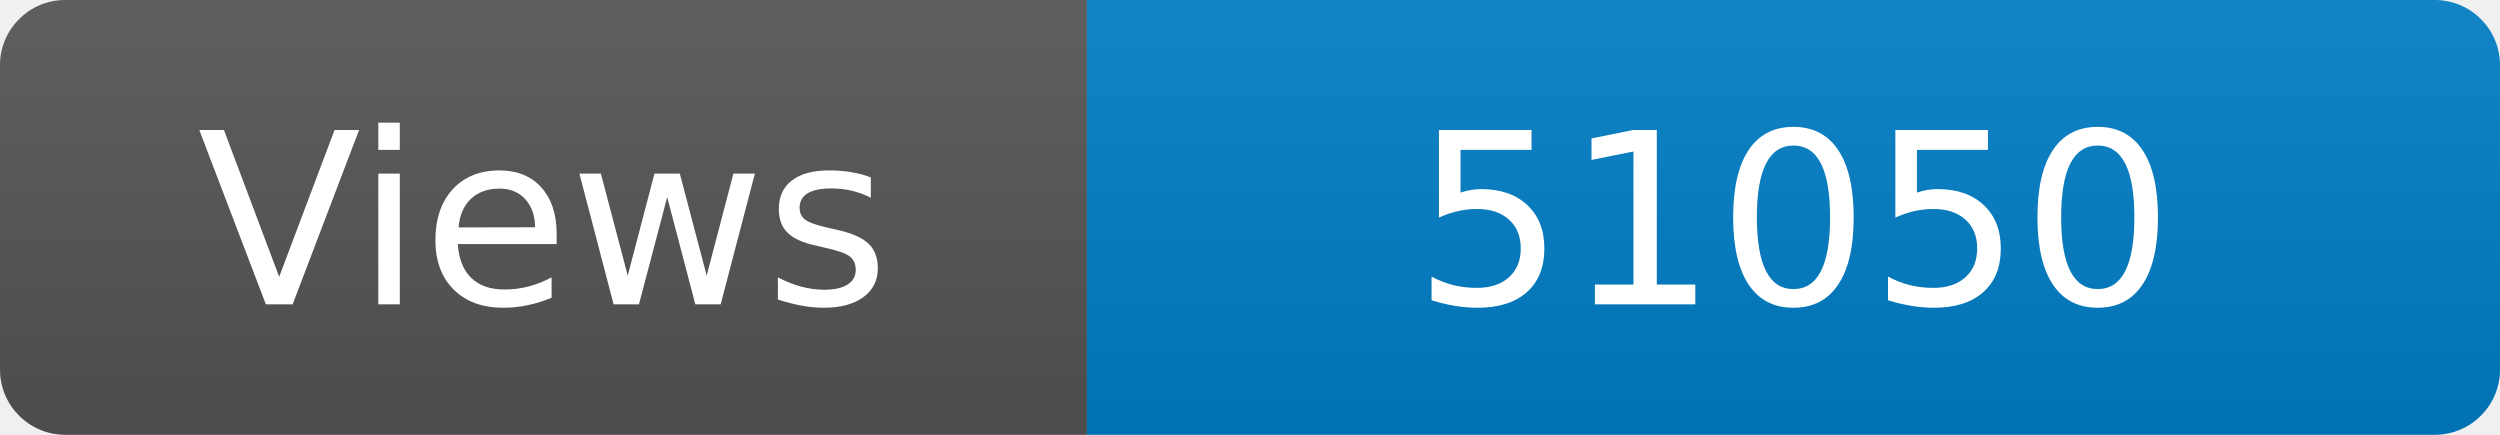
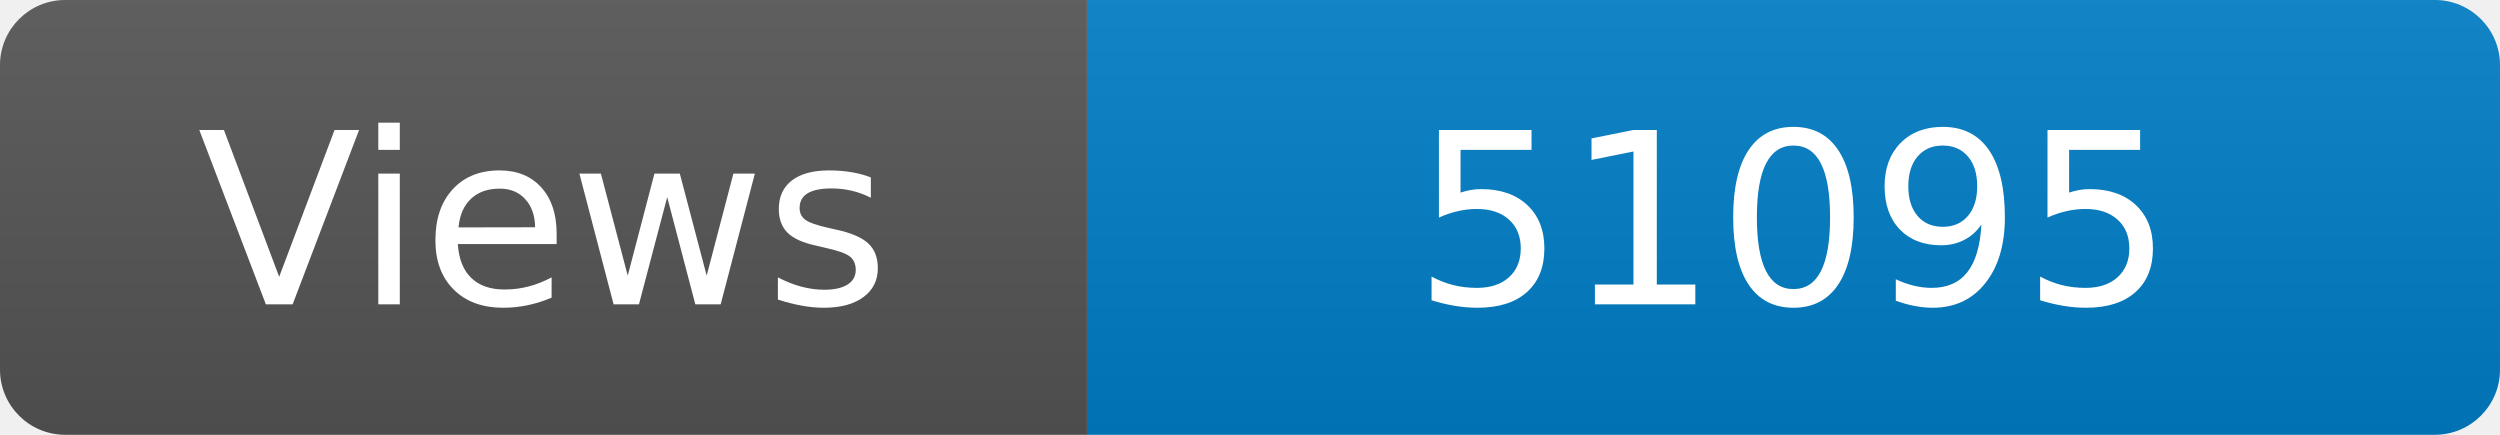
<svg xmlns="http://www.w3.org/2000/svg" width="115" height="20" role="img" aria-label="Maintained?: yes">
  <linearGradient id="s" x2="0" y2="100%">
    <stop offset="0" stop-color="#bbb" stop-opacity=".1" />
    <stop offset="1" stop-opacity=".1" />
  </linearGradient>
  <clipPath id="r">
    <rect width="115" height="20" rx="3" fill="#fff" />
  </clipPath>
  <g clip-path="url(#r)">
    <rect width="50" height="20" fill="#555" />
    <rect x="50" width="160" height="20" fill="#007ec6" />
    <rect width="115" height="20" fill="url(#s)" />
  </g>
  <g fill="#fff" text-anchor="middle" font-family="Verdana,Geneva,DejaVu Sans,sans-serif" font-size="110">
    <text x="250" y="140" transform="scale(.1)" fill="#fff">Views</text>
-     <text x="825" y="140" transform="scale(.1)" fill="#fff">51050</text>
+     <text x="825" y="140" transform="scale(.1)" fill="#fff">51095</text>
  </g>
</svg>
